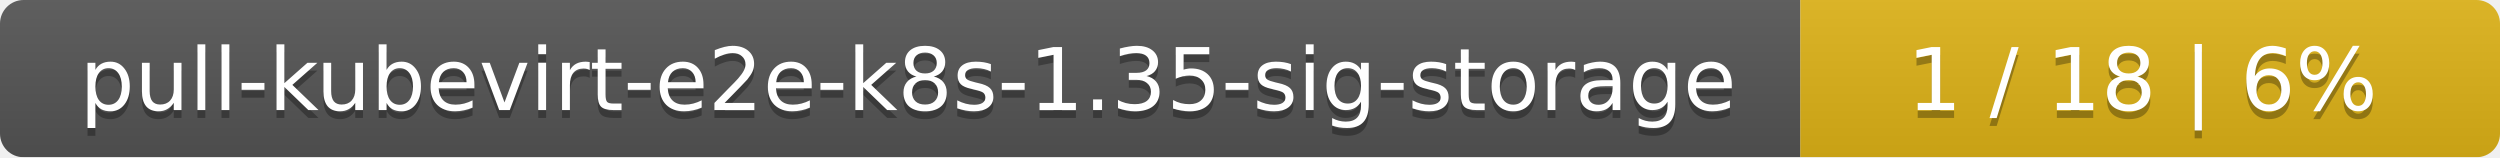
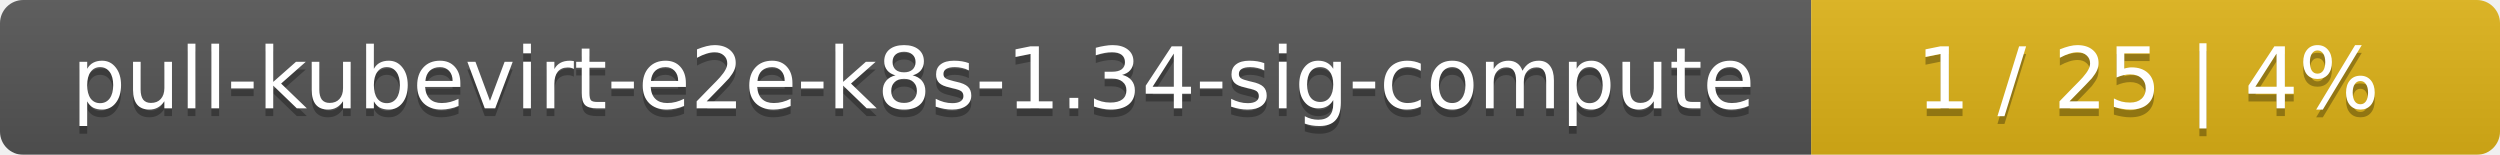
- <svg xmlns="http://www.w3.org/2000/svg" width="318" height="20">
+ <svg xmlns="http://www.w3.org/2000/svg" width="323" height="20">
  <linearGradient id="smooth" x2="0" y2="100%">
    <stop offset="0" stop-color="#bbb" stop-opacity=".1" />
    <stop offset="1" stop-opacity=".1" />
  </linearGradient>
  <mask id="round">
-     <rect width="318" height="20" rx="3" fill="#fff" />
+     <rect width="323" height="20" rx="3" fill="#fff" />
  </mask>
  <g mask="url(#round)">
-     <rect width="229" height="20" fill="#555" />
-     <rect x="229" width="89" height="20" fill="#dfb317" />
-     <rect width="318" height="20" fill="url(#smooth)" />
+     <rect width="234" height="20" fill="#555" />
+     <rect x="234" width="89" height="20" fill="#dfb317" />
+     <rect width="323" height="20" fill="url(#smooth)" />
  </g>
  <g fill="#fff" text-anchor="middle" font-family="DejaVu Sans,Verdana,Geneva,sans-serif" font-size="11">
-     <text x="115.5" y="15" fill="#010101" fill-opacity=".3">pull-kubevirt-e2e-k8s-1.35-sig-storage</text>
-     <text x="115.5" y="14">pull-kubevirt-e2e-k8s-1.35-sig-storage</text>
-     <text x="272.5" y="15" fill="#010101" fill-opacity=".3">1 / 18    |    6%</text>
-     <text x="272.5" y="14">1 / 18    |    6%</text>
+     <text x="118" y="15" fill="#010101" fill-opacity=".3">pull-kubevirt-e2e-k8s-1.34-sig-compute</text>
+     <text x="118" y="14">pull-kubevirt-e2e-k8s-1.34-sig-compute</text>
+     <text x="277.5" y="15" fill="#010101" fill-opacity=".3">1 / 25    |    4%</text>
+     <text x="277.5" y="14">1 / 25    |    4%</text>
  </g>
</svg>
